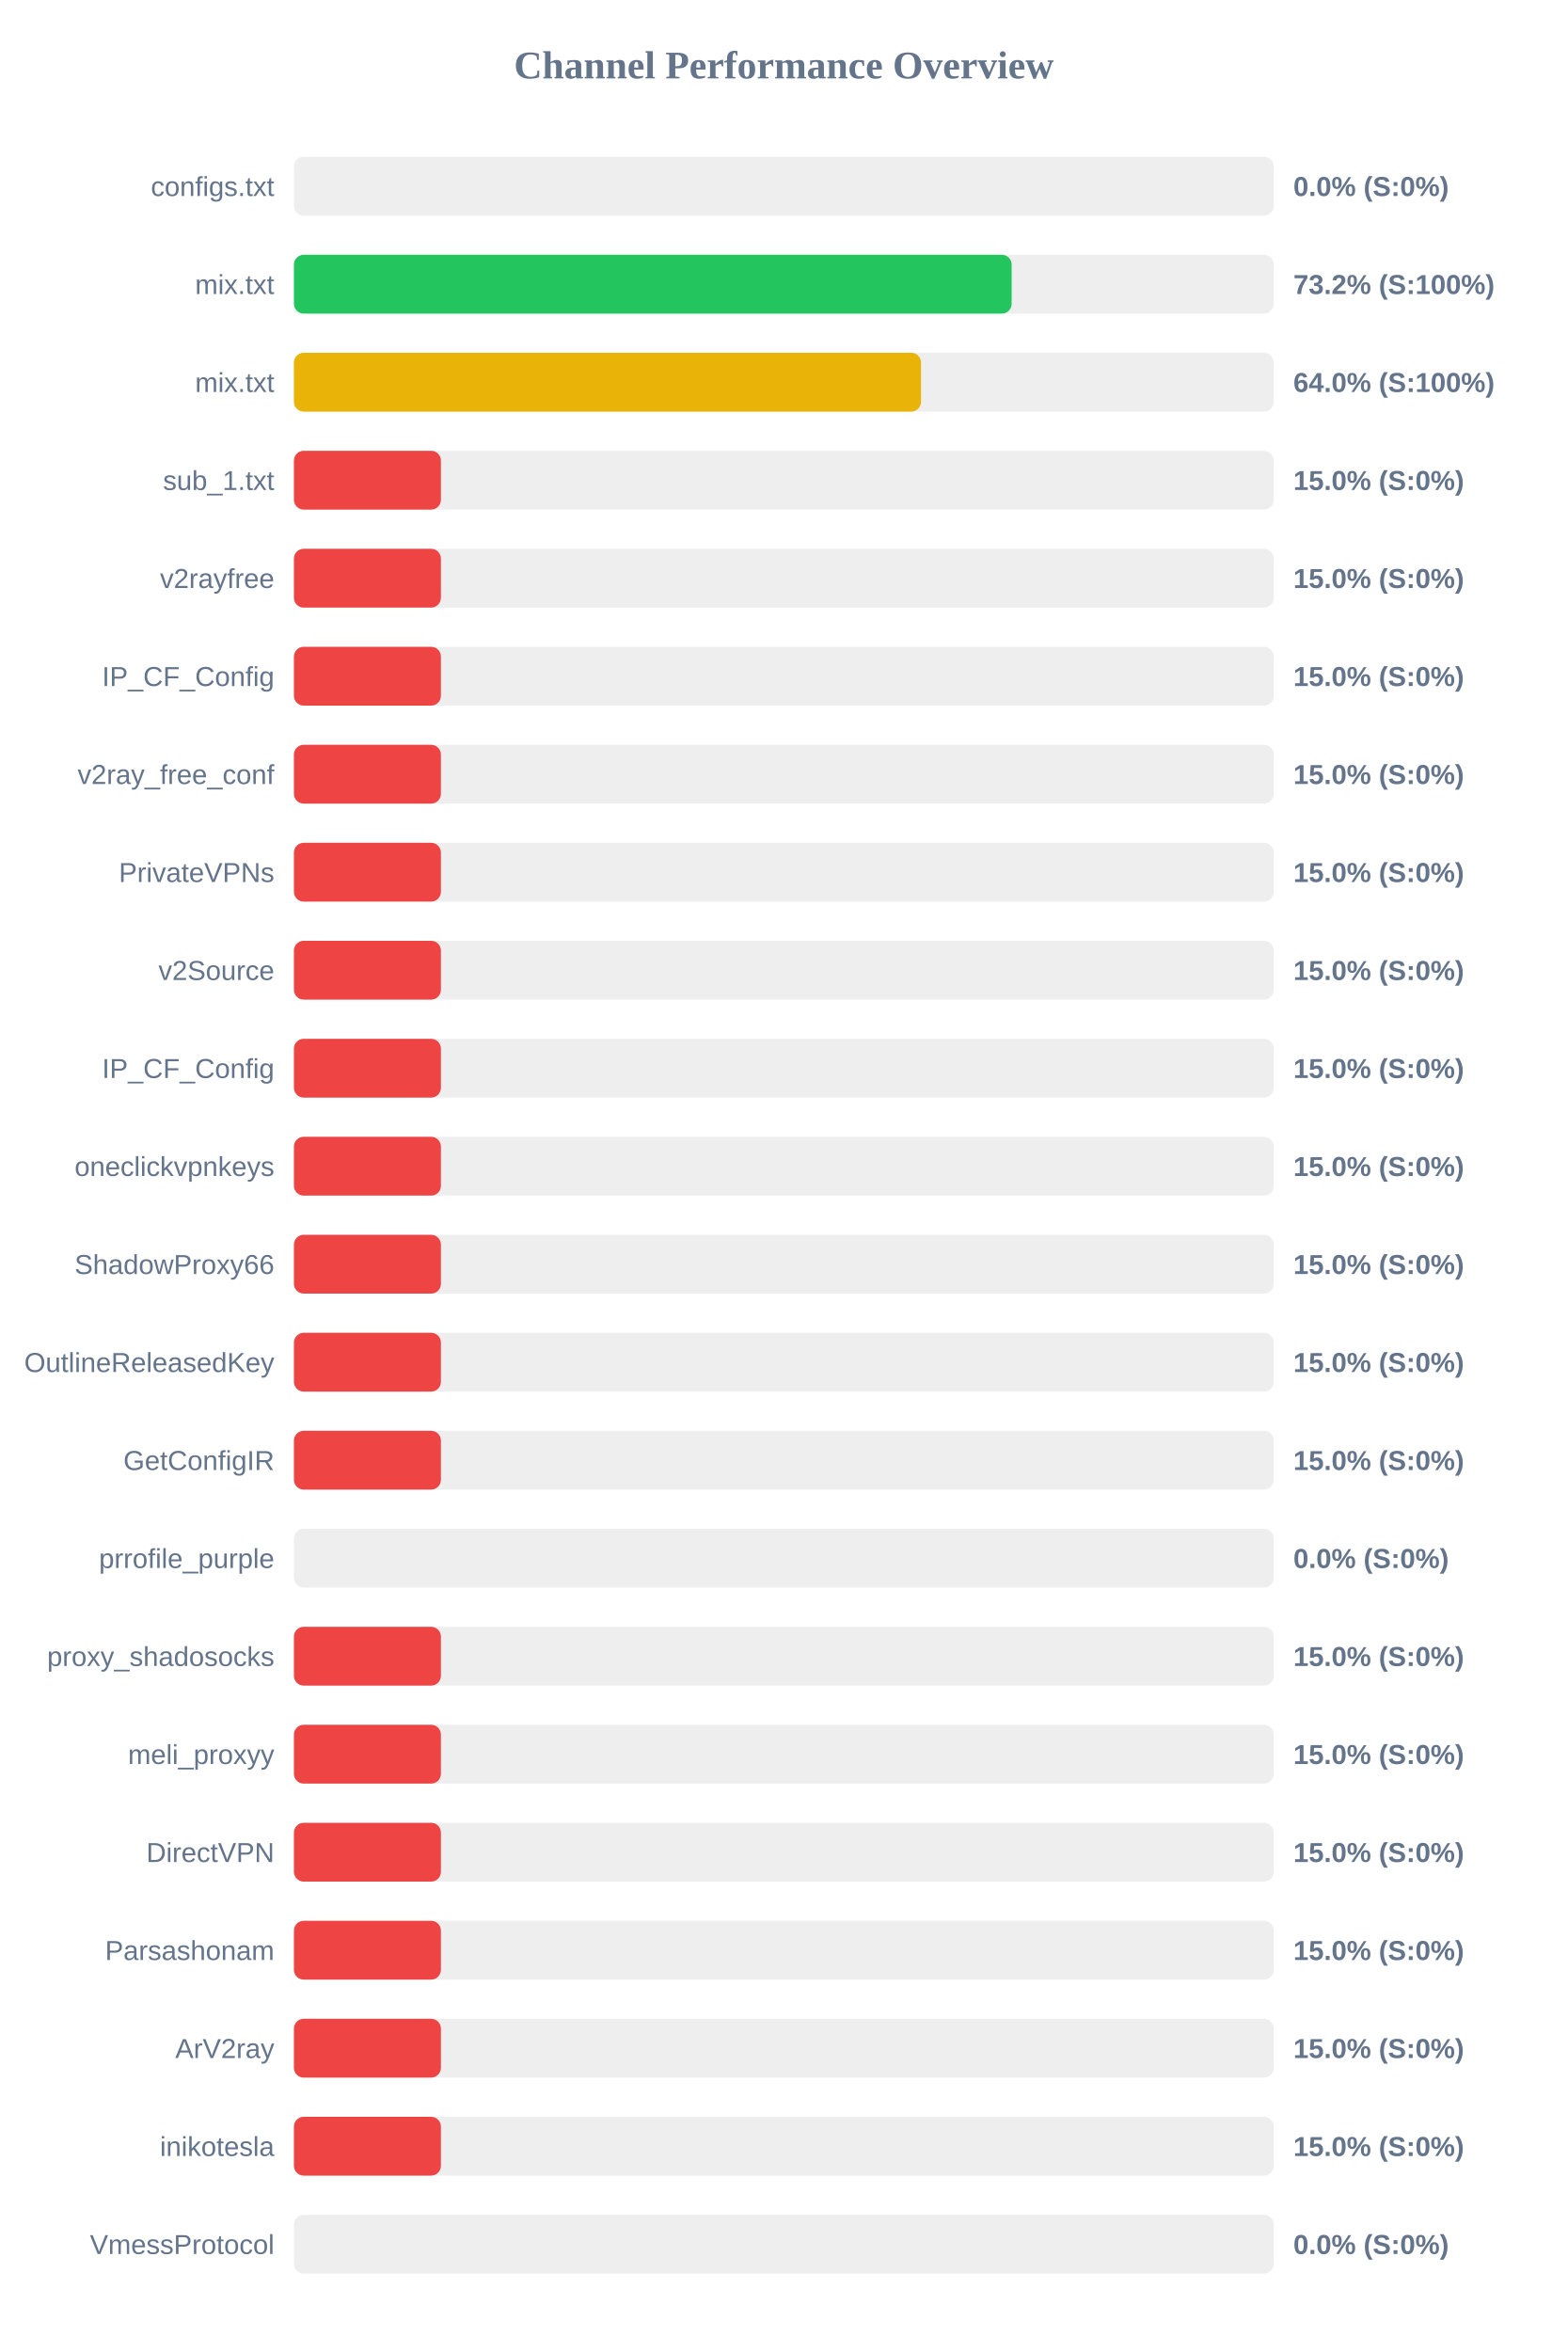
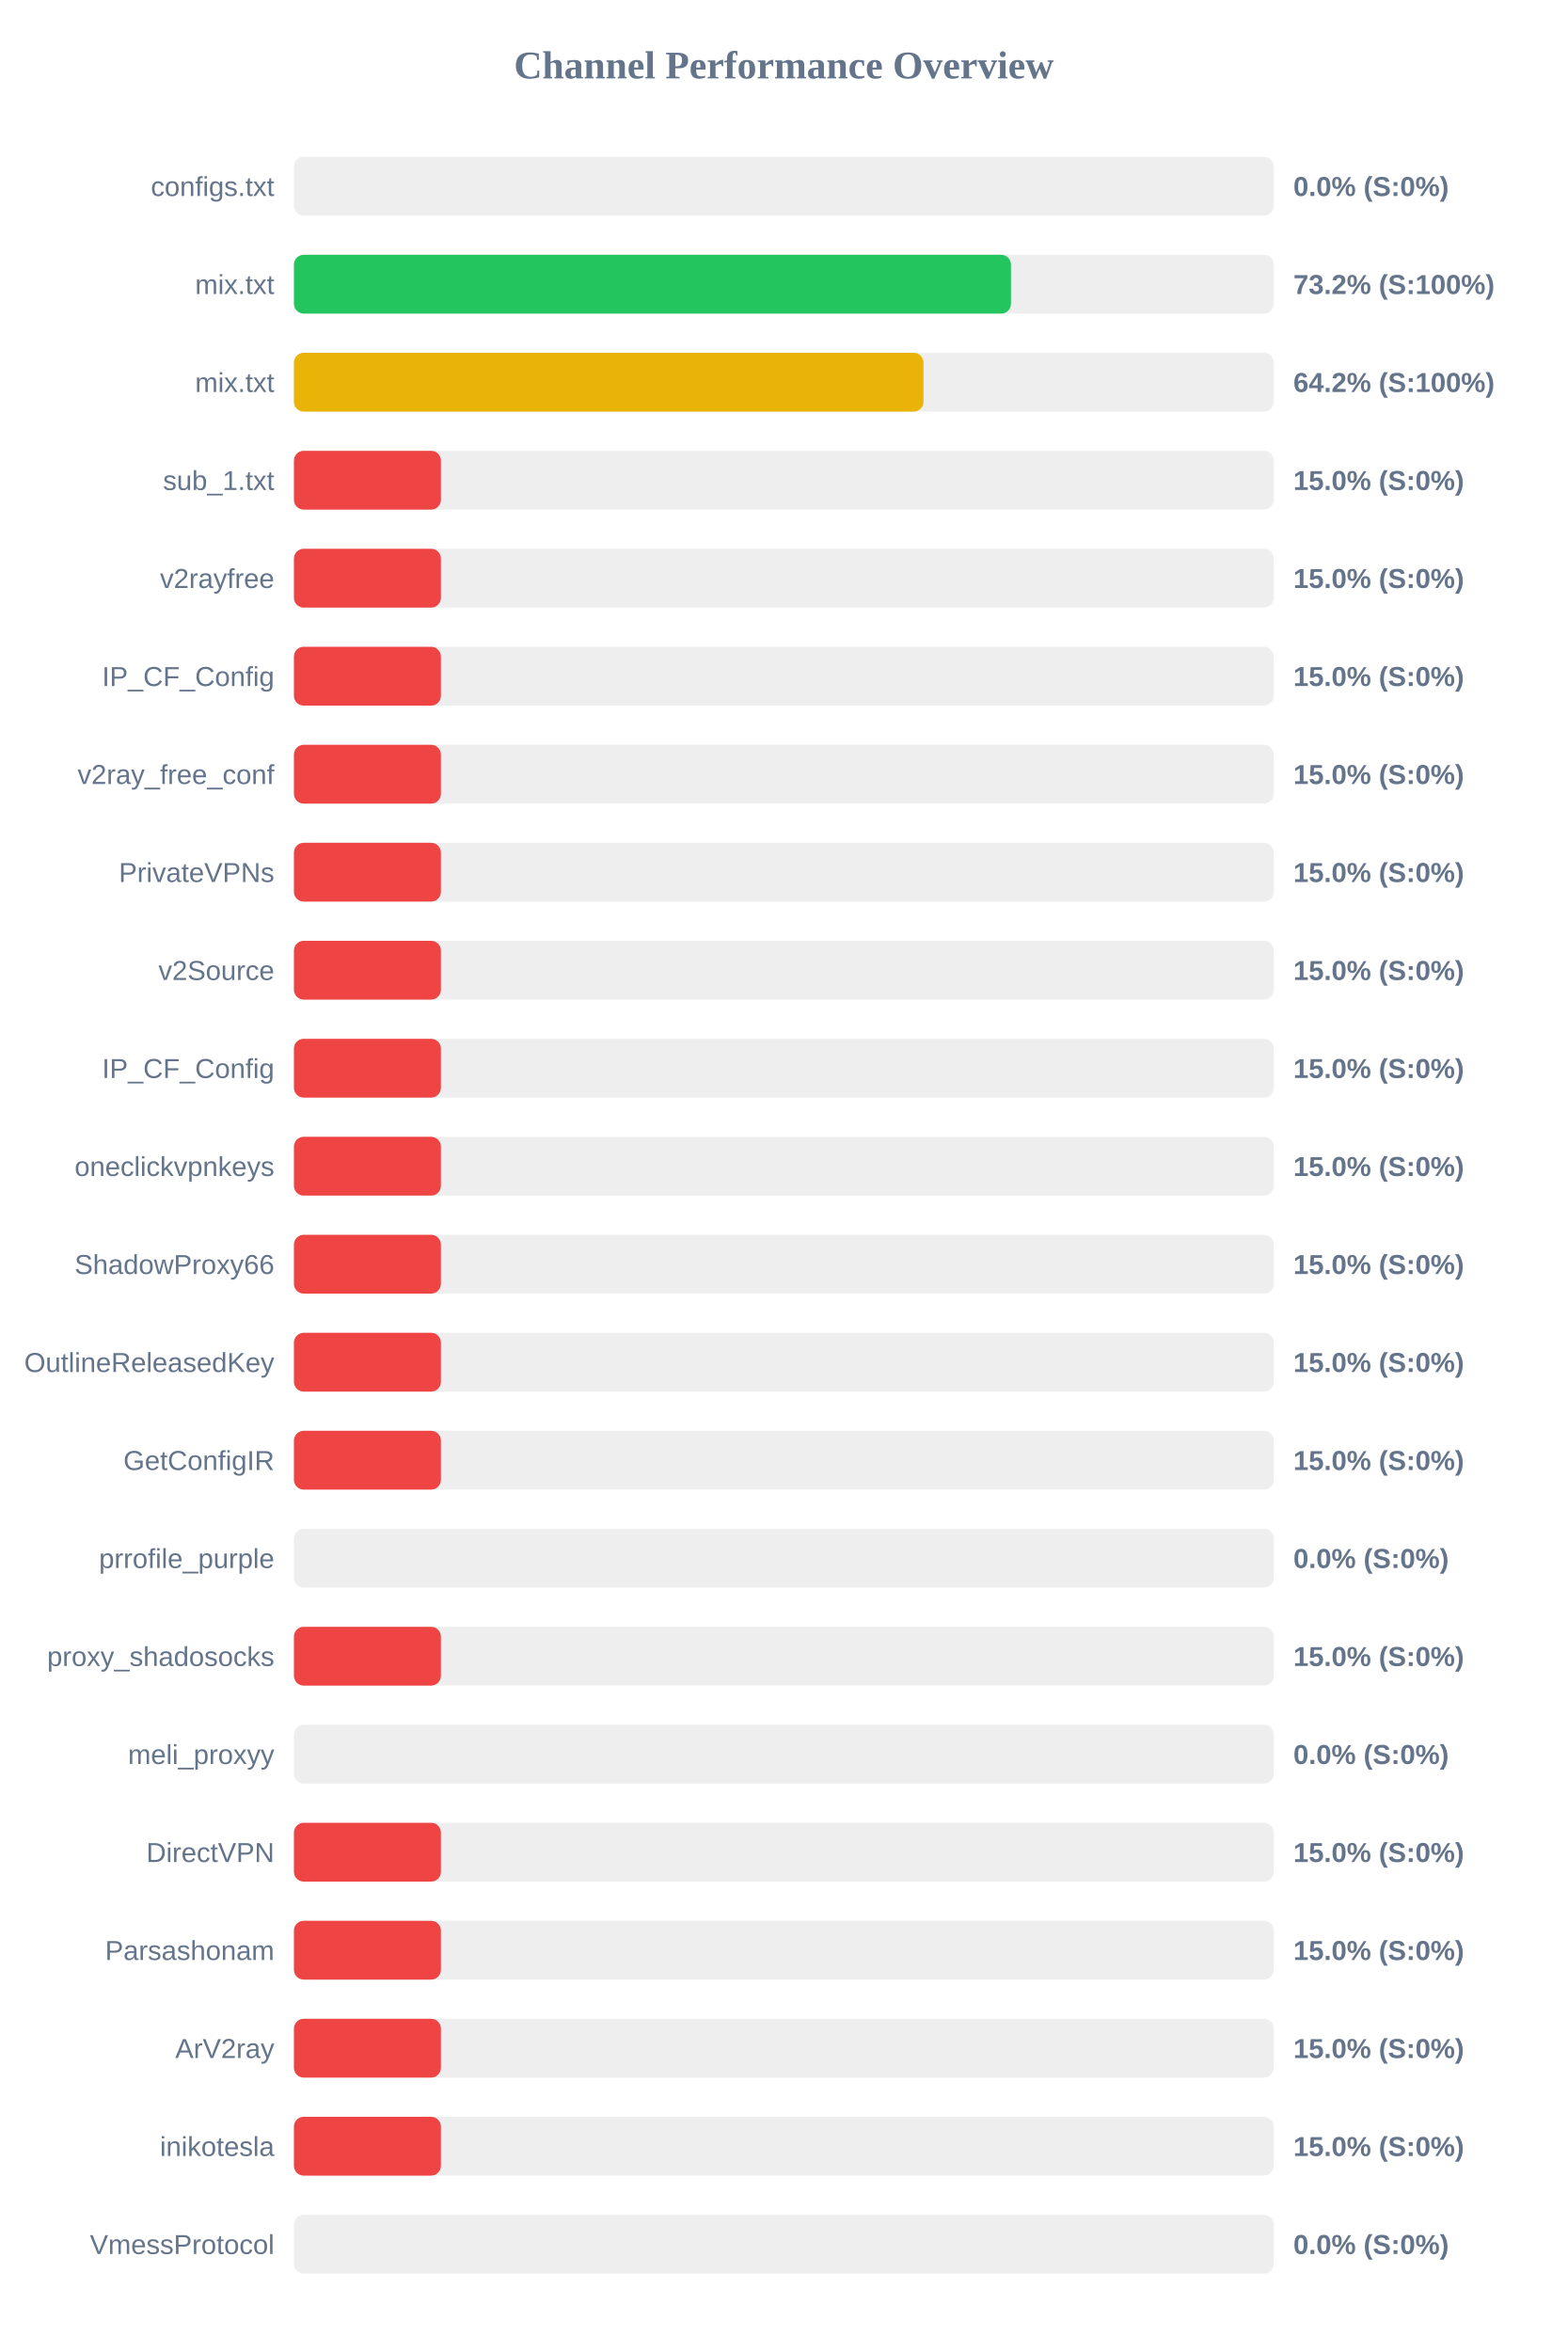
<svg xmlns="http://www.w3.org/2000/svg" width="800" height="1200" version="1.1">
  <style>
        .row { font: 14px Arial; fill: #64748b; }
        .score { font: bold 14px Arial; fill: #64748b; }
    </style>
  <text x="400" y="40" text-anchor="middle" font-size="20px" font-weight="bold" fill="#64748b">Channel Performance Overview</text>
  <rect x="150" y="80" width="500" height="30" fill="#eee" rx="5" />
  <rect x="150" y="80" width="0.0" height="30" fill="#ef4444" rx="5" />
  <text x="140" y="100" text-anchor="end" class="row">configs.txt</text>
  <text x="660" y="100" text-anchor="start" class="score">0.0% (S:0%)</text>
  <rect x="150" y="130" width="500" height="30" fill="#eee" rx="5" />
-   <rect x="150" y="130" width="366.25" height="30" fill="#22c55e" rx="5" />
+   <rect x="150" y="130" width="365.9" height="30" fill="#22c55e" rx="5" />
  <text x="140" y="150" text-anchor="end" class="row">mix.txt</text>
  <text x="660" y="150" text-anchor="start" class="score">73.2% (S:100%)</text>
  <rect x="150" y="180" width="500" height="30" fill="#eee" rx="5" />
-   <rect x="150" y="180" width="320.0" height="30" fill="#eab308" rx="5" />
+   <rect x="150" y="180" width="321.25" height="30" fill="#eab308" rx="5" />
  <text x="140" y="200" text-anchor="end" class="row">mix.txt</text>
-   <text x="660" y="200" text-anchor="start" class="score">64.0% (S:100%)</text>
+   <text x="660" y="200" text-anchor="start" class="score">64.2% (S:100%)</text>
  <rect x="150" y="230" width="500" height="30" fill="#eee" rx="5" />
  <rect x="150" y="230" width="75.0" height="30" fill="#ef4444" rx="5" />
  <text x="140" y="250" text-anchor="end" class="row">sub_1.txt</text>
  <text x="660" y="250" text-anchor="start" class="score">15.0% (S:0%)</text>
  <rect x="150" y="280" width="500" height="30" fill="#eee" rx="5" />
  <rect x="150" y="280" width="75.0" height="30" fill="#ef4444" rx="5" />
  <text x="140" y="300" text-anchor="end" class="row">v2rayfree</text>
  <text x="660" y="300" text-anchor="start" class="score">15.0% (S:0%)</text>
  <rect x="150" y="330" width="500" height="30" fill="#eee" rx="5" />
  <rect x="150" y="330" width="75.0" height="30" fill="#ef4444" rx="5" />
  <text x="140" y="350" text-anchor="end" class="row">IP_CF_Config</text>
  <text x="660" y="350" text-anchor="start" class="score">15.0% (S:0%)</text>
  <rect x="150" y="380" width="500" height="30" fill="#eee" rx="5" />
  <rect x="150" y="380" width="75.0" height="30" fill="#ef4444" rx="5" />
  <text x="140" y="400" text-anchor="end" class="row">v2ray_free_conf</text>
  <text x="660" y="400" text-anchor="start" class="score">15.0% (S:0%)</text>
  <rect x="150" y="430" width="500" height="30" fill="#eee" rx="5" />
  <rect x="150" y="430" width="75.0" height="30" fill="#ef4444" rx="5" />
  <text x="140" y="450" text-anchor="end" class="row">PrivateVPNs</text>
  <text x="660" y="450" text-anchor="start" class="score">15.0% (S:0%)</text>
  <rect x="150" y="480" width="500" height="30" fill="#eee" rx="5" />
  <rect x="150" y="480" width="75.0" height="30" fill="#ef4444" rx="5" />
  <text x="140" y="500" text-anchor="end" class="row">v2Source</text>
  <text x="660" y="500" text-anchor="start" class="score">15.0% (S:0%)</text>
  <rect x="150" y="530" width="500" height="30" fill="#eee" rx="5" />
  <rect x="150" y="530" width="75.0" height="30" fill="#ef4444" rx="5" />
  <text x="140" y="550" text-anchor="end" class="row">IP_CF_Config</text>
  <text x="660" y="550" text-anchor="start" class="score">15.0% (S:0%)</text>
  <rect x="150" y="580" width="500" height="30" fill="#eee" rx="5" />
  <rect x="150" y="580" width="75.0" height="30" fill="#ef4444" rx="5" />
  <text x="140" y="600" text-anchor="end" class="row">oneclickvpnkeys</text>
  <text x="660" y="600" text-anchor="start" class="score">15.0% (S:0%)</text>
  <rect x="150" y="630" width="500" height="30" fill="#eee" rx="5" />
  <rect x="150" y="630" width="75.0" height="30" fill="#ef4444" rx="5" />
  <text x="140" y="650" text-anchor="end" class="row">ShadowProxy66</text>
  <text x="660" y="650" text-anchor="start" class="score">15.0% (S:0%)</text>
  <rect x="150" y="680" width="500" height="30" fill="#eee" rx="5" />
  <rect x="150" y="680" width="75.0" height="30" fill="#ef4444" rx="5" />
  <text x="140" y="700" text-anchor="end" class="row">OutlineReleasedKey</text>
  <text x="660" y="700" text-anchor="start" class="score">15.0% (S:0%)</text>
  <rect x="150" y="730" width="500" height="30" fill="#eee" rx="5" />
  <rect x="150" y="730" width="75.0" height="30" fill="#ef4444" rx="5" />
  <text x="140" y="750" text-anchor="end" class="row">GetConfigIR</text>
  <text x="660" y="750" text-anchor="start" class="score">15.0% (S:0%)</text>
  <rect x="150" y="780" width="500" height="30" fill="#eee" rx="5" />
  <rect x="150" y="780" width="0.0" height="30" fill="#ef4444" rx="5" />
  <text x="140" y="800" text-anchor="end" class="row">prrofile_purple</text>
  <text x="660" y="800" text-anchor="start" class="score">0.0% (S:0%)</text>
  <rect x="150" y="830" width="500" height="30" fill="#eee" rx="5" />
  <rect x="150" y="830" width="75.0" height="30" fill="#ef4444" rx="5" />
  <text x="140" y="850" text-anchor="end" class="row">proxy_shadosocks</text>
  <text x="660" y="850" text-anchor="start" class="score">15.0% (S:0%)</text>
  <rect x="150" y="880" width="500" height="30" fill="#eee" rx="5" />
-   <rect x="150" y="880" width="75.0" height="30" fill="#ef4444" rx="5" />
+   <rect x="150" y="880" width="0.0" height="30" fill="#ef4444" rx="5" />
  <text x="140" y="900" text-anchor="end" class="row">meli_proxyy</text>
-   <text x="660" y="900" text-anchor="start" class="score">15.0% (S:0%)</text>
+   <text x="660" y="900" text-anchor="start" class="score">0.0% (S:0%)</text>
  <rect x="150" y="930" width="500" height="30" fill="#eee" rx="5" />
  <rect x="150" y="930" width="75.0" height="30" fill="#ef4444" rx="5" />
  <text x="140" y="950" text-anchor="end" class="row">DirectVPN</text>
  <text x="660" y="950" text-anchor="start" class="score">15.0% (S:0%)</text>
  <rect x="150" y="980" width="500" height="30" fill="#eee" rx="5" />
  <rect x="150" y="980" width="75.0" height="30" fill="#ef4444" rx="5" />
  <text x="140" y="1000" text-anchor="end" class="row">Parsashonam</text>
  <text x="660" y="1000" text-anchor="start" class="score">15.0% (S:0%)</text>
  <rect x="150" y="1030" width="500" height="30" fill="#eee" rx="5" />
  <rect x="150" y="1030" width="75.0" height="30" fill="#ef4444" rx="5" />
  <text x="140" y="1050" text-anchor="end" class="row">ArV2ray</text>
  <text x="660" y="1050" text-anchor="start" class="score">15.0% (S:0%)</text>
  <rect x="150" y="1080" width="500" height="30" fill="#eee" rx="5" />
  <rect x="150" y="1080" width="75.0" height="30" fill="#ef4444" rx="5" />
  <text x="140" y="1100" text-anchor="end" class="row">inikotesla</text>
  <text x="660" y="1100" text-anchor="start" class="score">15.0% (S:0%)</text>
  <rect x="150" y="1130" width="500" height="30" fill="#eee" rx="5" />
  <rect x="150" y="1130" width="0.0" height="30" fill="#ef4444" rx="5" />
  <text x="140" y="1150" text-anchor="end" class="row">VmessProtocol</text>
  <text x="660" y="1150" text-anchor="start" class="score">0.0% (S:0%)</text>
</svg>
